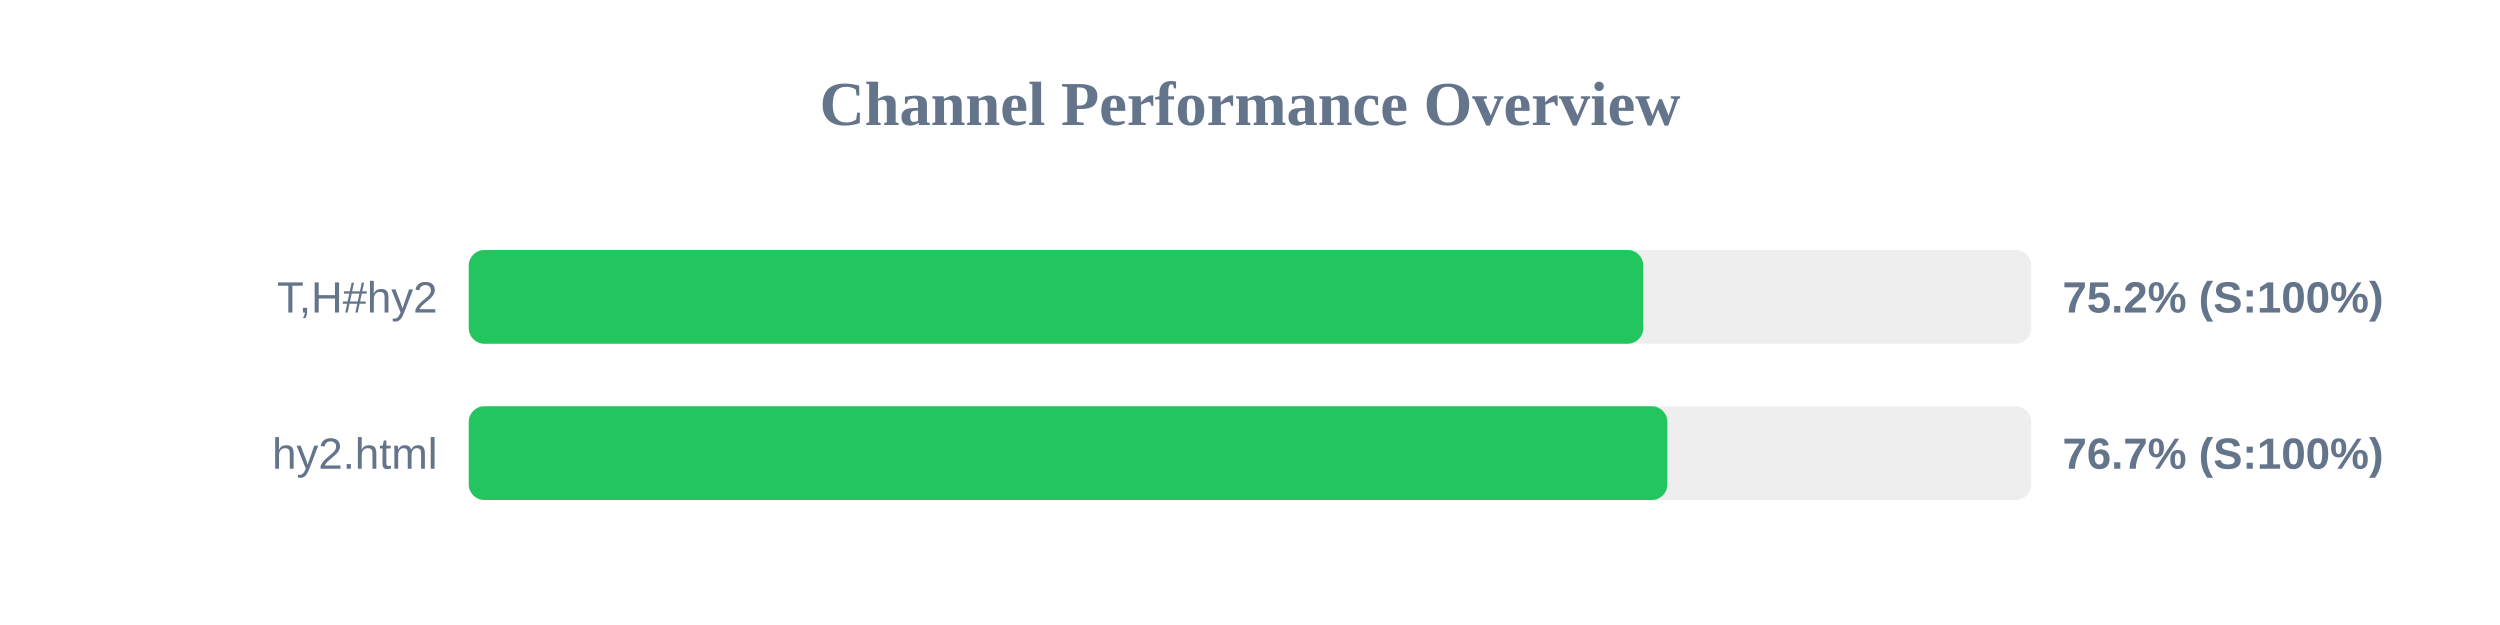
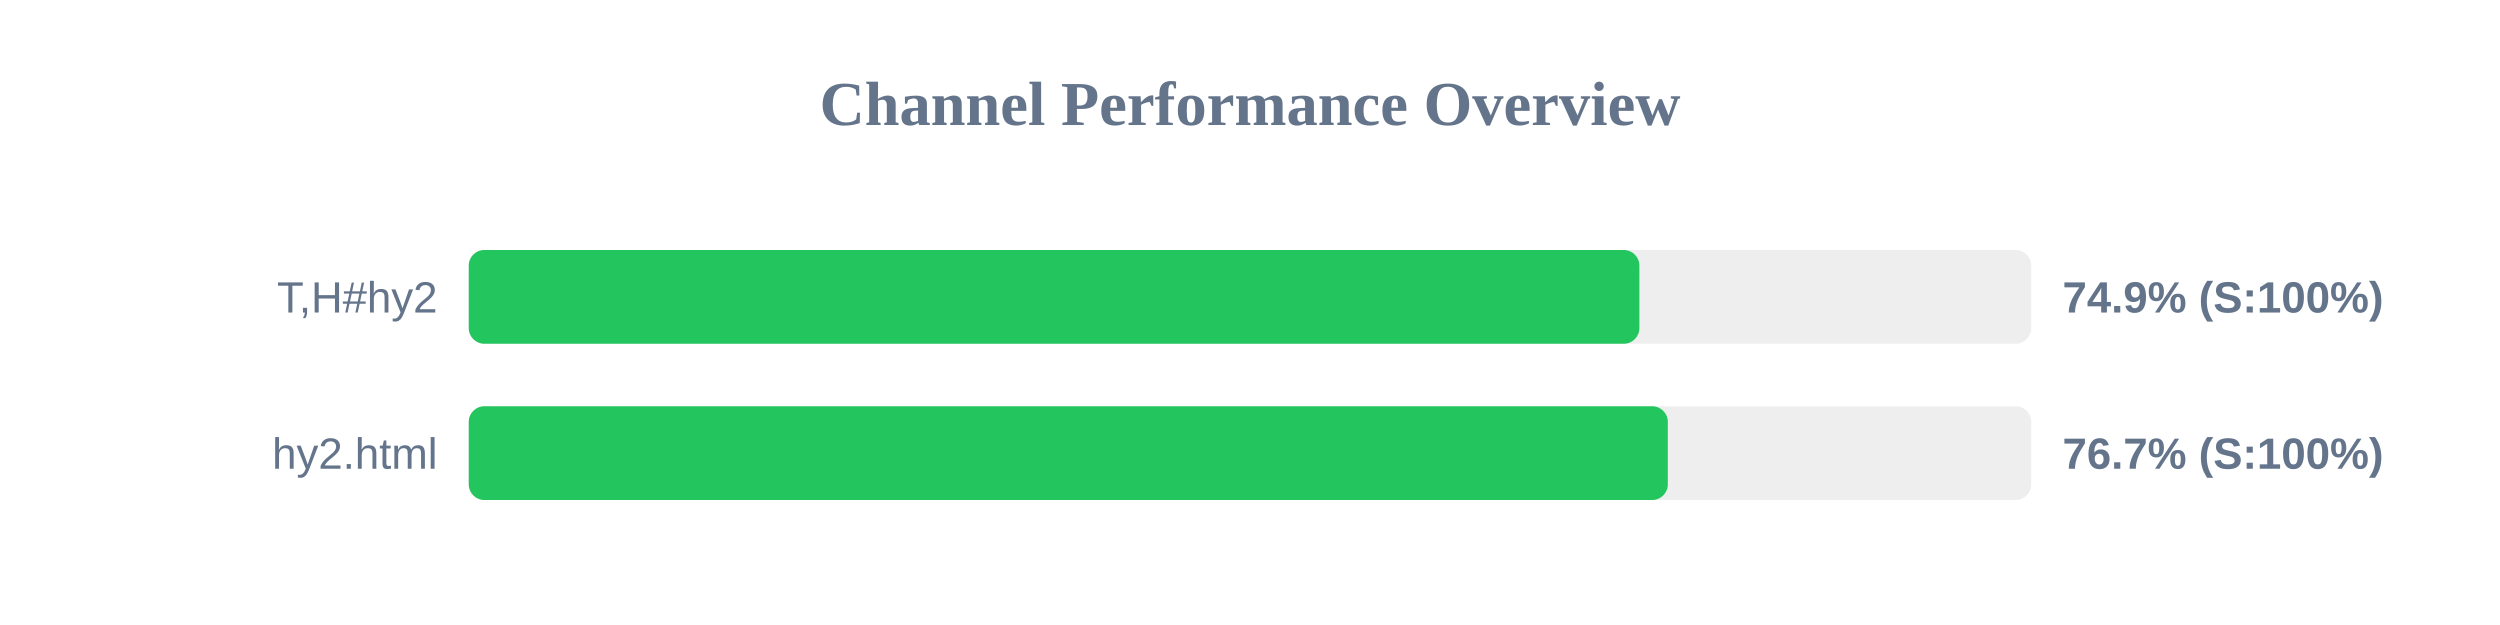
<svg xmlns="http://www.w3.org/2000/svg" width="800" height="200" version="1.1">
  <style>
        .row { font: 14px Arial; fill: #64748b; }
        .score { font: bold 14px Arial; fill: #64748b; }
    </style>
  <text x="400" y="40" text-anchor="middle" font-size="20px" font-weight="bold" fill="#64748b">Channel Performance Overview</text>
  <rect x="150" y="80" width="500" height="30" fill="#eee" rx="5" />
-   <rect x="150" y="80" width="375.85" height="30" fill="#22c55e" rx="5" />
+   <rect x="150" y="80" width="374.6" height="30" fill="#22c55e" rx="5" />
  <text x="140" y="100" text-anchor="end" class="row">T,H#hy2</text>
-   <text x="660" y="100" text-anchor="start" class="score">75.2% (S:100%)</text>
+   <text x="660" y="100" text-anchor="start" class="score">74.9% (S:100%)</text>
  <rect x="150" y="130" width="500" height="30" fill="#eee" rx="5" />
-   <rect x="150" y="130" width="383.55" height="30" fill="#22c55e" rx="5" />
+   <rect x="150" y="130" width="383.7" height="30" fill="#22c55e" rx="5" />
  <text x="140" y="150" text-anchor="end" class="row">hy2.html</text>
  <text x="660" y="150" text-anchor="start" class="score">76.7% (S:100%)</text>
</svg>
